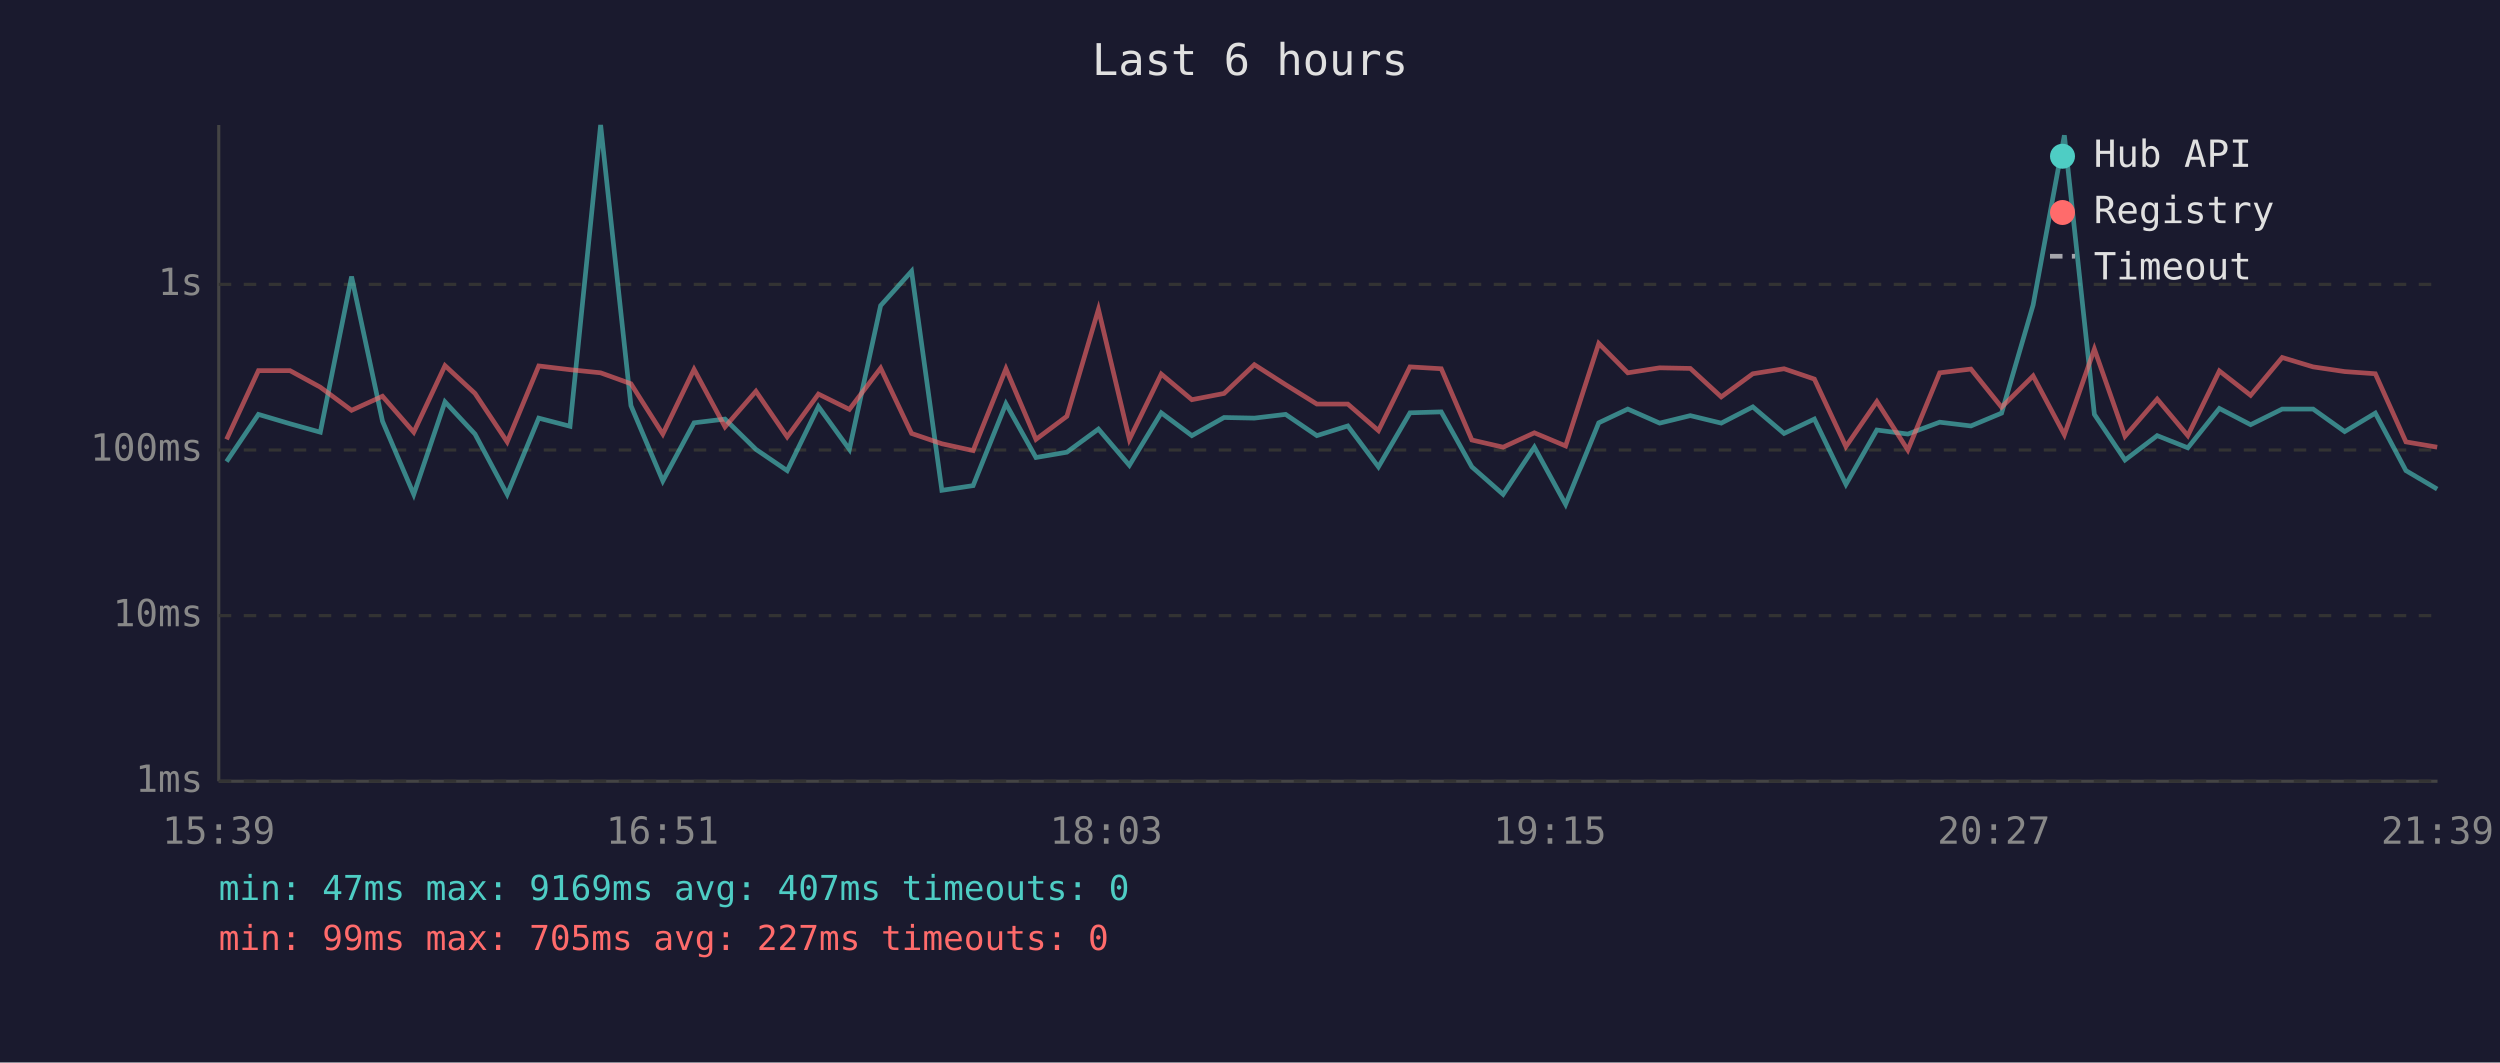
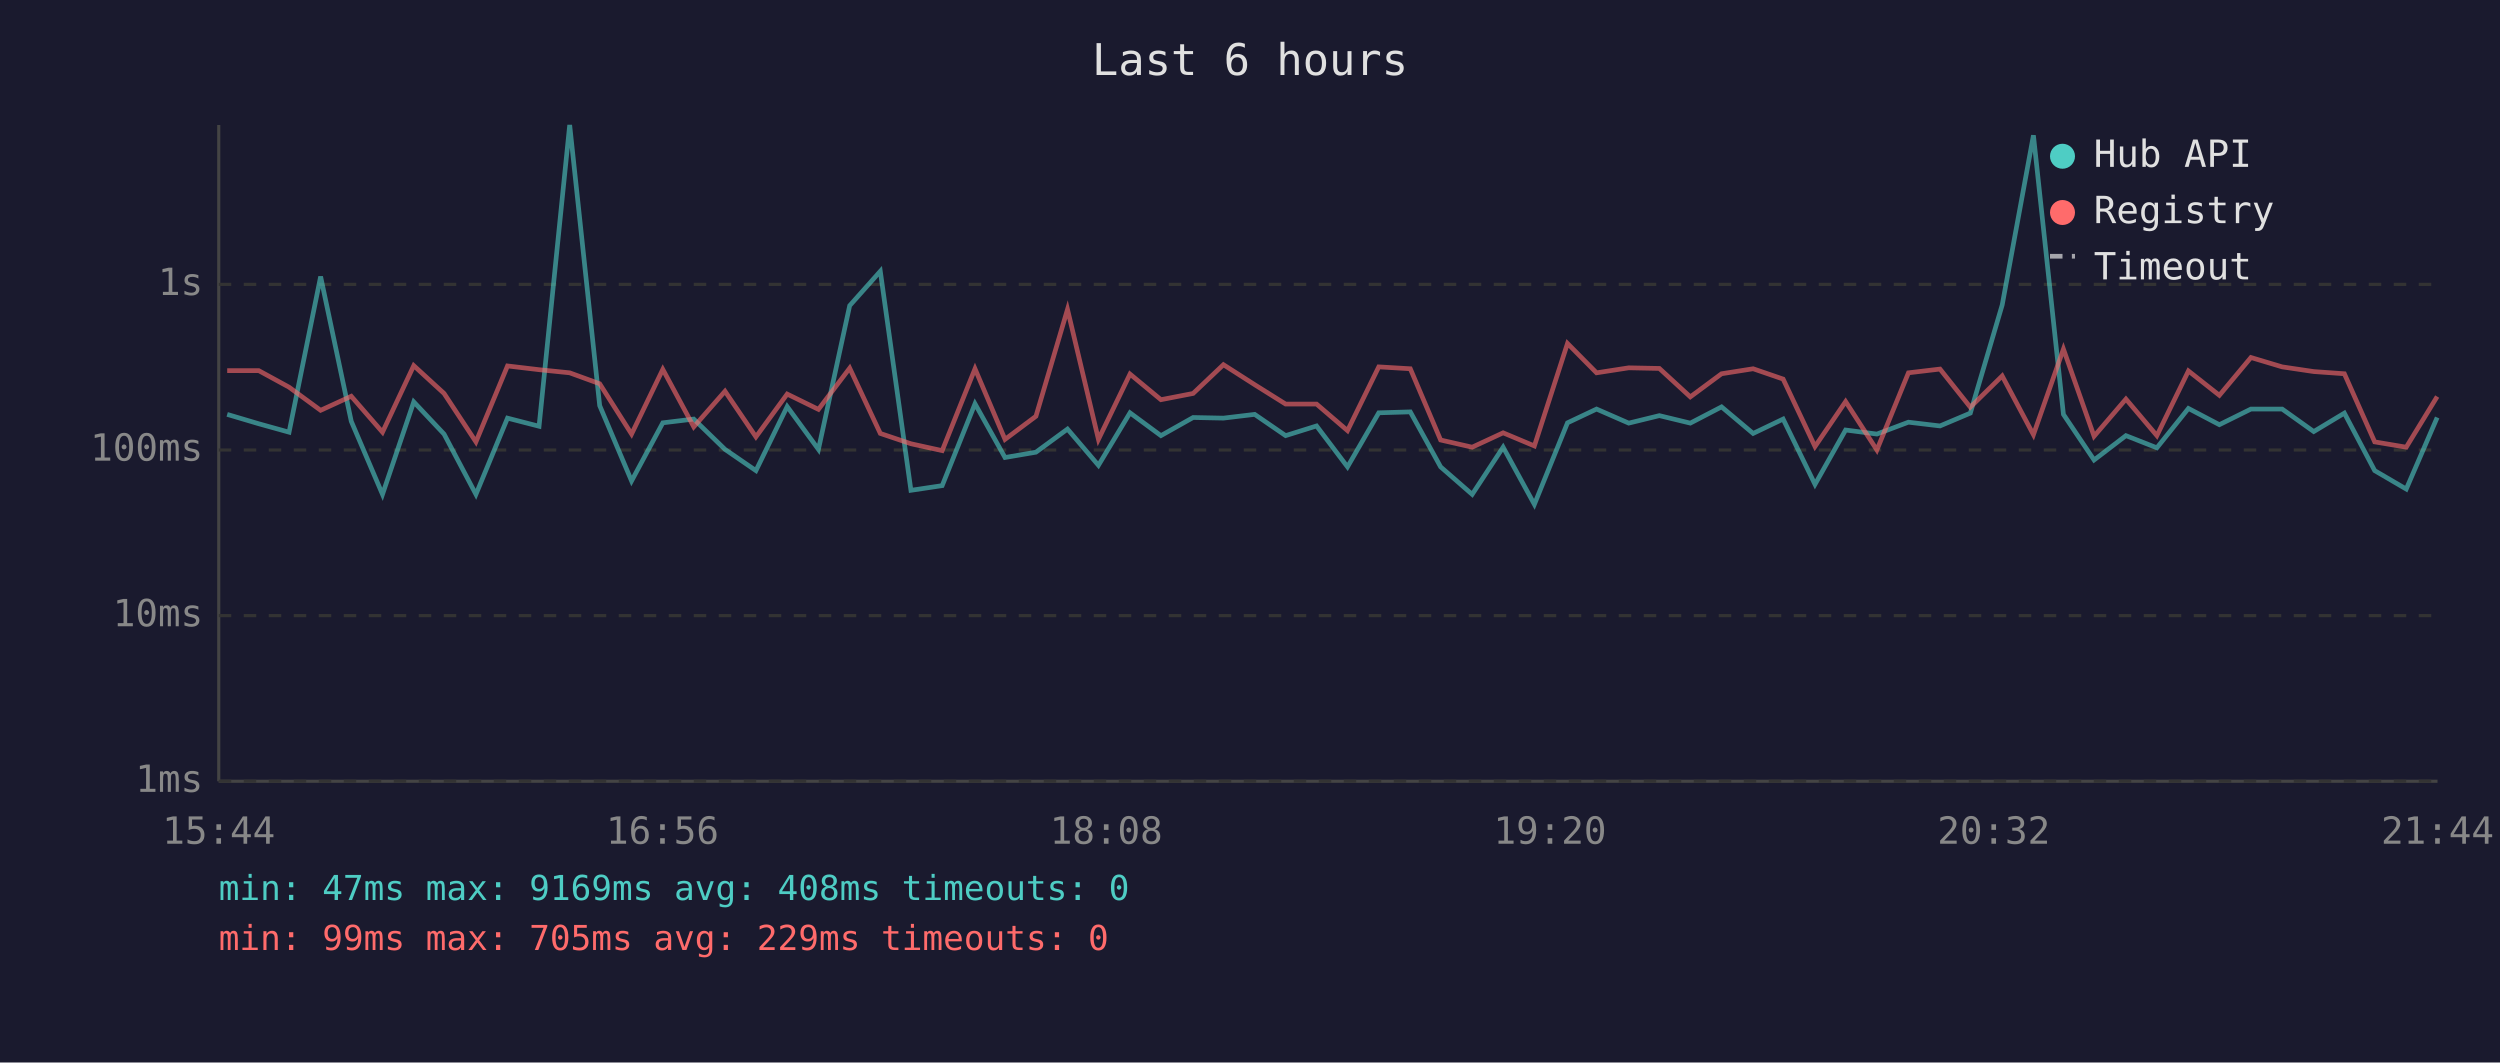
<svg xmlns="http://www.w3.org/2000/svg" viewBox="0 0 800 340" font-family="monospace" font-size="12">
  <rect width="800" height="340" fill="#1a1a2e" />
  <text x="400" y="24" fill="#e0e0e0" font-size="14" text-anchor="middle">Last 6 hours</text>
  <line x1="70" y1="40" x2="70" y2="250" stroke="#444" stroke-width="1" />
  <line x1="70" y1="250" x2="780" y2="250" stroke="#444" stroke-width="1" />
  <line x1="70" y1="250" x2="780" y2="250" stroke="#333" stroke-width="1" stroke-dasharray="4" />
  <text x="65" y="250" fill="#888" text-anchor="end" dominant-baseline="middle">1ms</text>
  <line x1="70" y1="197" x2="780" y2="197" stroke="#333" stroke-width="1" stroke-dasharray="4" />
  <text x="65" y="197" fill="#888" text-anchor="end" dominant-baseline="middle">10ms</text>
  <line x1="70" y1="144" x2="780" y2="144" stroke="#333" stroke-width="1" stroke-dasharray="4" />
  <text x="65" y="144" fill="#888" text-anchor="end" dominant-baseline="middle">100ms</text>
  <line x1="70" y1="91" x2="780" y2="91" stroke="#333" stroke-width="1" stroke-dasharray="4" />
  <text x="65" y="91" fill="#888" text-anchor="end" dominant-baseline="middle">1s</text>
-   <text x="70" y="270" fill="#888" text-anchor="middle">15:39</text>
-   <text x="212" y="270" fill="#888" text-anchor="middle">16:51</text>
-   <text x="354" y="270" fill="#888" text-anchor="middle">18:03</text>
-   <text x="496" y="270" fill="#888" text-anchor="middle">19:15</text>
-   <text x="638" y="270" fill="#888" text-anchor="middle">20:27</text>
-   <text x="780" y="270" fill="#888" text-anchor="middle">21:39</text>
-   <polyline points="72.5,147.7 82.7,132.6 92.8,135.6 102.5,138.3 112.5,88.5 122.4,134.8 132.4,158.2 142.4,128.6 152.0,138.9 162.3,158.2 172.4,133.8 182.4,136.4 192.2,40.0 201.9,129.8 212.1,153.9 222.1,135.3 232.0,134.1 241.9,143.8 251.9,150.6 261.9,130.1 271.8,143.8 281.8,97.8 291.7,86.8 301.4,156.9 311.4,155.4 321.9,129.2 331.5,146.4 341.4,144.7 351.5,137.3 361.4,148.9 371.6,132.1 381.4,139.4 391.7,133.6 401.4,133.8 411.4,132.6 421.4,139.4 431.3,136.3 441.1,149.4 451.2,132.1 461.2,131.8 471.0,149.4 481.0,158.2 491.0,143.1 501.0,161.4 511.6,135.3 520.9,130.9 531.1,135.4 540.9,133.0 550.8,135.4 560.9,130.2 570.9,138.7 580.6,134.1 590.7,155.0 600.6,137.6 610.5,138.9 620.7,135.1 630.7,136.3 640.5,132.2 650.6,97.6 660.6,43.3 670.2,132.6 680.0,147.2 690.3,139.4 700.1,143.3 710.2,130.7 720.2,135.9 730.3,130.9 740.2,130.9 750.3,138.1 760.1,132.2 769.9,150.6 779.9,156.5" fill="none" stroke="#4ecdc4" stroke-width="1.5" opacity="0.6" />
-   <polyline points="72.5,140.6 82.7,118.6 92.8,118.6 102.5,123.9 112.5,131.3 122.4,126.8 132.4,138.3 142.4,117.0 152.0,125.9 162.3,141.4 172.4,117.1 182.4,118.3 192.2,119.3 201.9,122.8 212.1,138.9 222.1,118.2 232.0,136.6 241.9,125.2 251.9,139.8 261.9,126.1 271.8,131.0 281.8,117.8 291.7,138.7 301.4,142.0 311.4,144.2 321.9,118.0 331.5,140.6 341.4,133.2 351.5,99.0 361.4,140.6 371.6,119.7 381.4,127.9 391.7,125.9 401.4,116.7 411.4,123.1 421.4,129.3 431.3,129.3 441.1,137.8 451.2,117.4 461.2,118.0 471.0,140.8 481.0,143.1 491.0,138.5 501.0,142.7 511.6,109.9 520.9,119.3 531.1,117.7 540.9,117.9 550.8,127.0 560.9,119.6 570.9,118.0 580.6,121.3 590.7,142.9 600.6,128.5 610.5,144.0 620.7,119.3 630.7,118.1 640.5,130.3 650.6,120.3 660.6,139.1 670.2,111.7 680.0,139.6 690.3,127.7 700.1,139.4 710.2,118.7 720.2,126.5 730.3,114.4 740.2,117.4 750.3,118.9 760.1,119.6 769.9,141.4 779.9,143.1" fill="none" stroke="#ff6b6b" stroke-width="1.5" opacity="0.6" />
+   <text x="70" y="270" fill="#888" text-anchor="middle">15:44</text>
+   <text x="212" y="270" fill="#888" text-anchor="middle">16:56</text>
+   <text x="354" y="270" fill="#888" text-anchor="middle">18:08</text>
+   <text x="496" y="270" fill="#888" text-anchor="middle">19:20</text>
+   <text x="638" y="270" fill="#888" text-anchor="middle">20:32</text>
+   <text x="780" y="270" fill="#888" text-anchor="middle">21:44</text>
+   <polyline points="72.7,132.6 82.8,135.6 92.5,138.3 102.6,88.5 112.4,134.8 122.4,158.2 132.4,128.6 142.1,138.9 152.3,158.2 162.4,133.8 172.5,136.4 182.3,40.0 191.9,129.8 202.1,153.9 212.1,135.3 222.0,134.1 232.0,143.8 241.9,150.6 251.9,130.1 261.9,143.8 271.9,97.8 281.7,86.8 291.5,156.9 301.5,155.4 312.0,129.2 321.6,146.4 331.5,144.7 341.6,137.3 351.5,148.9 361.6,132.1 371.5,139.4 381.8,133.6 391.5,133.8 401.5,132.6 411.4,139.4 421.3,136.3 431.2,149.4 441.2,132.1 451.3,131.8 461.0,149.4 471.1,158.2 481.0,143.1 491.0,161.4 501.6,135.3 510.9,130.9 521.2,135.4 531.0,133.0 540.9,135.4 550.9,130.2 561.0,138.7 570.6,134.1 580.8,155.0 590.6,137.6 600.6,138.9 610.7,135.1 620.8,136.3 630.5,132.2 640.7,97.6 650.7,43.3 660.3,132.6 670.1,147.2 680.3,139.4 690.2,143.3 700.3,130.7 710.2,135.9 720.3,130.9 730.3,130.9 740.4,138.1 750.2,132.2 759.9,150.6 770.0,156.5 779.9,133.6" fill="none" stroke="#4ecdc4" stroke-width="1.5" opacity="0.6" />
+   <polyline points="72.7,118.6 82.8,118.6 92.5,123.9 102.6,131.3 112.4,126.8 122.4,138.3 132.4,117.0 142.1,125.9 152.3,141.4 162.4,117.1 172.5,118.3 182.3,119.3 191.9,122.8 202.1,138.9 212.1,118.2 222.0,136.6 232.0,125.2 241.9,139.8 251.9,126.1 261.9,131.0 271.9,117.8 281.7,138.7 291.5,142.0 301.5,144.2 312.0,118.0 321.6,140.6 331.5,133.2 341.6,99.0 351.5,140.6 361.6,119.7 371.5,127.9 381.8,125.9 391.5,116.7 401.5,123.1 411.4,129.3 421.3,129.3 431.2,137.8 441.2,117.4 451.3,118.0 461.0,140.8 471.1,143.1 481.0,138.5 491.0,142.7 501.6,109.9 510.9,119.3 521.2,117.7 531.0,117.9 540.9,127.0 550.9,119.6 561.0,118.0 570.6,121.3 580.8,142.9 590.6,128.5 600.6,144.0 610.7,119.3 620.8,118.1 630.5,130.3 640.7,120.3 650.7,139.1 660.3,111.7 670.1,139.6 680.3,127.7 690.2,139.4 700.3,118.7 710.2,126.5 720.3,114.4 730.3,117.4 740.4,118.9 750.2,119.6 759.9,141.4 770.0,143.1 779.9,126.9" fill="none" stroke="#ff6b6b" stroke-width="1.5" opacity="0.6" />
  <circle cx="660" cy="50" r="4" fill="#4ecdc4" />
  <text x="670" y="50" fill="#e0e0e0" dominant-baseline="middle">Hub API</text>
  <circle cx="660" cy="68" r="4" fill="#ff6b6b" />
  <text x="670" y="68" fill="#e0e0e0" dominant-baseline="middle">Registry</text>
  <line x1="656" y1="82" x2="664" y2="82" stroke="#e0e0e0" stroke-width="1.5" stroke-dasharray="4,3" opacity="0.7" />
  <text x="670" y="86" fill="#e0e0e0" dominant-baseline="middle">Timeout</text>
-   <text x="70" y="288" fill="#4ecdc4" font-size="11">min: 47ms  max: 9169ms  avg: 407ms  timeouts: 0</text>
-   <text x="70" y="304" fill="#ff6b6b" font-size="11">min: 99ms  max: 705ms  avg: 227ms  timeouts: 0</text>
+   <text x="70" y="288" fill="#4ecdc4" font-size="11">min: 47ms  max: 9169ms  avg: 408ms  timeouts: 0</text>
+   <text x="70" y="304" fill="#ff6b6b" font-size="11">min: 99ms  max: 705ms  avg: 229ms  timeouts: 0</text>
</svg>
